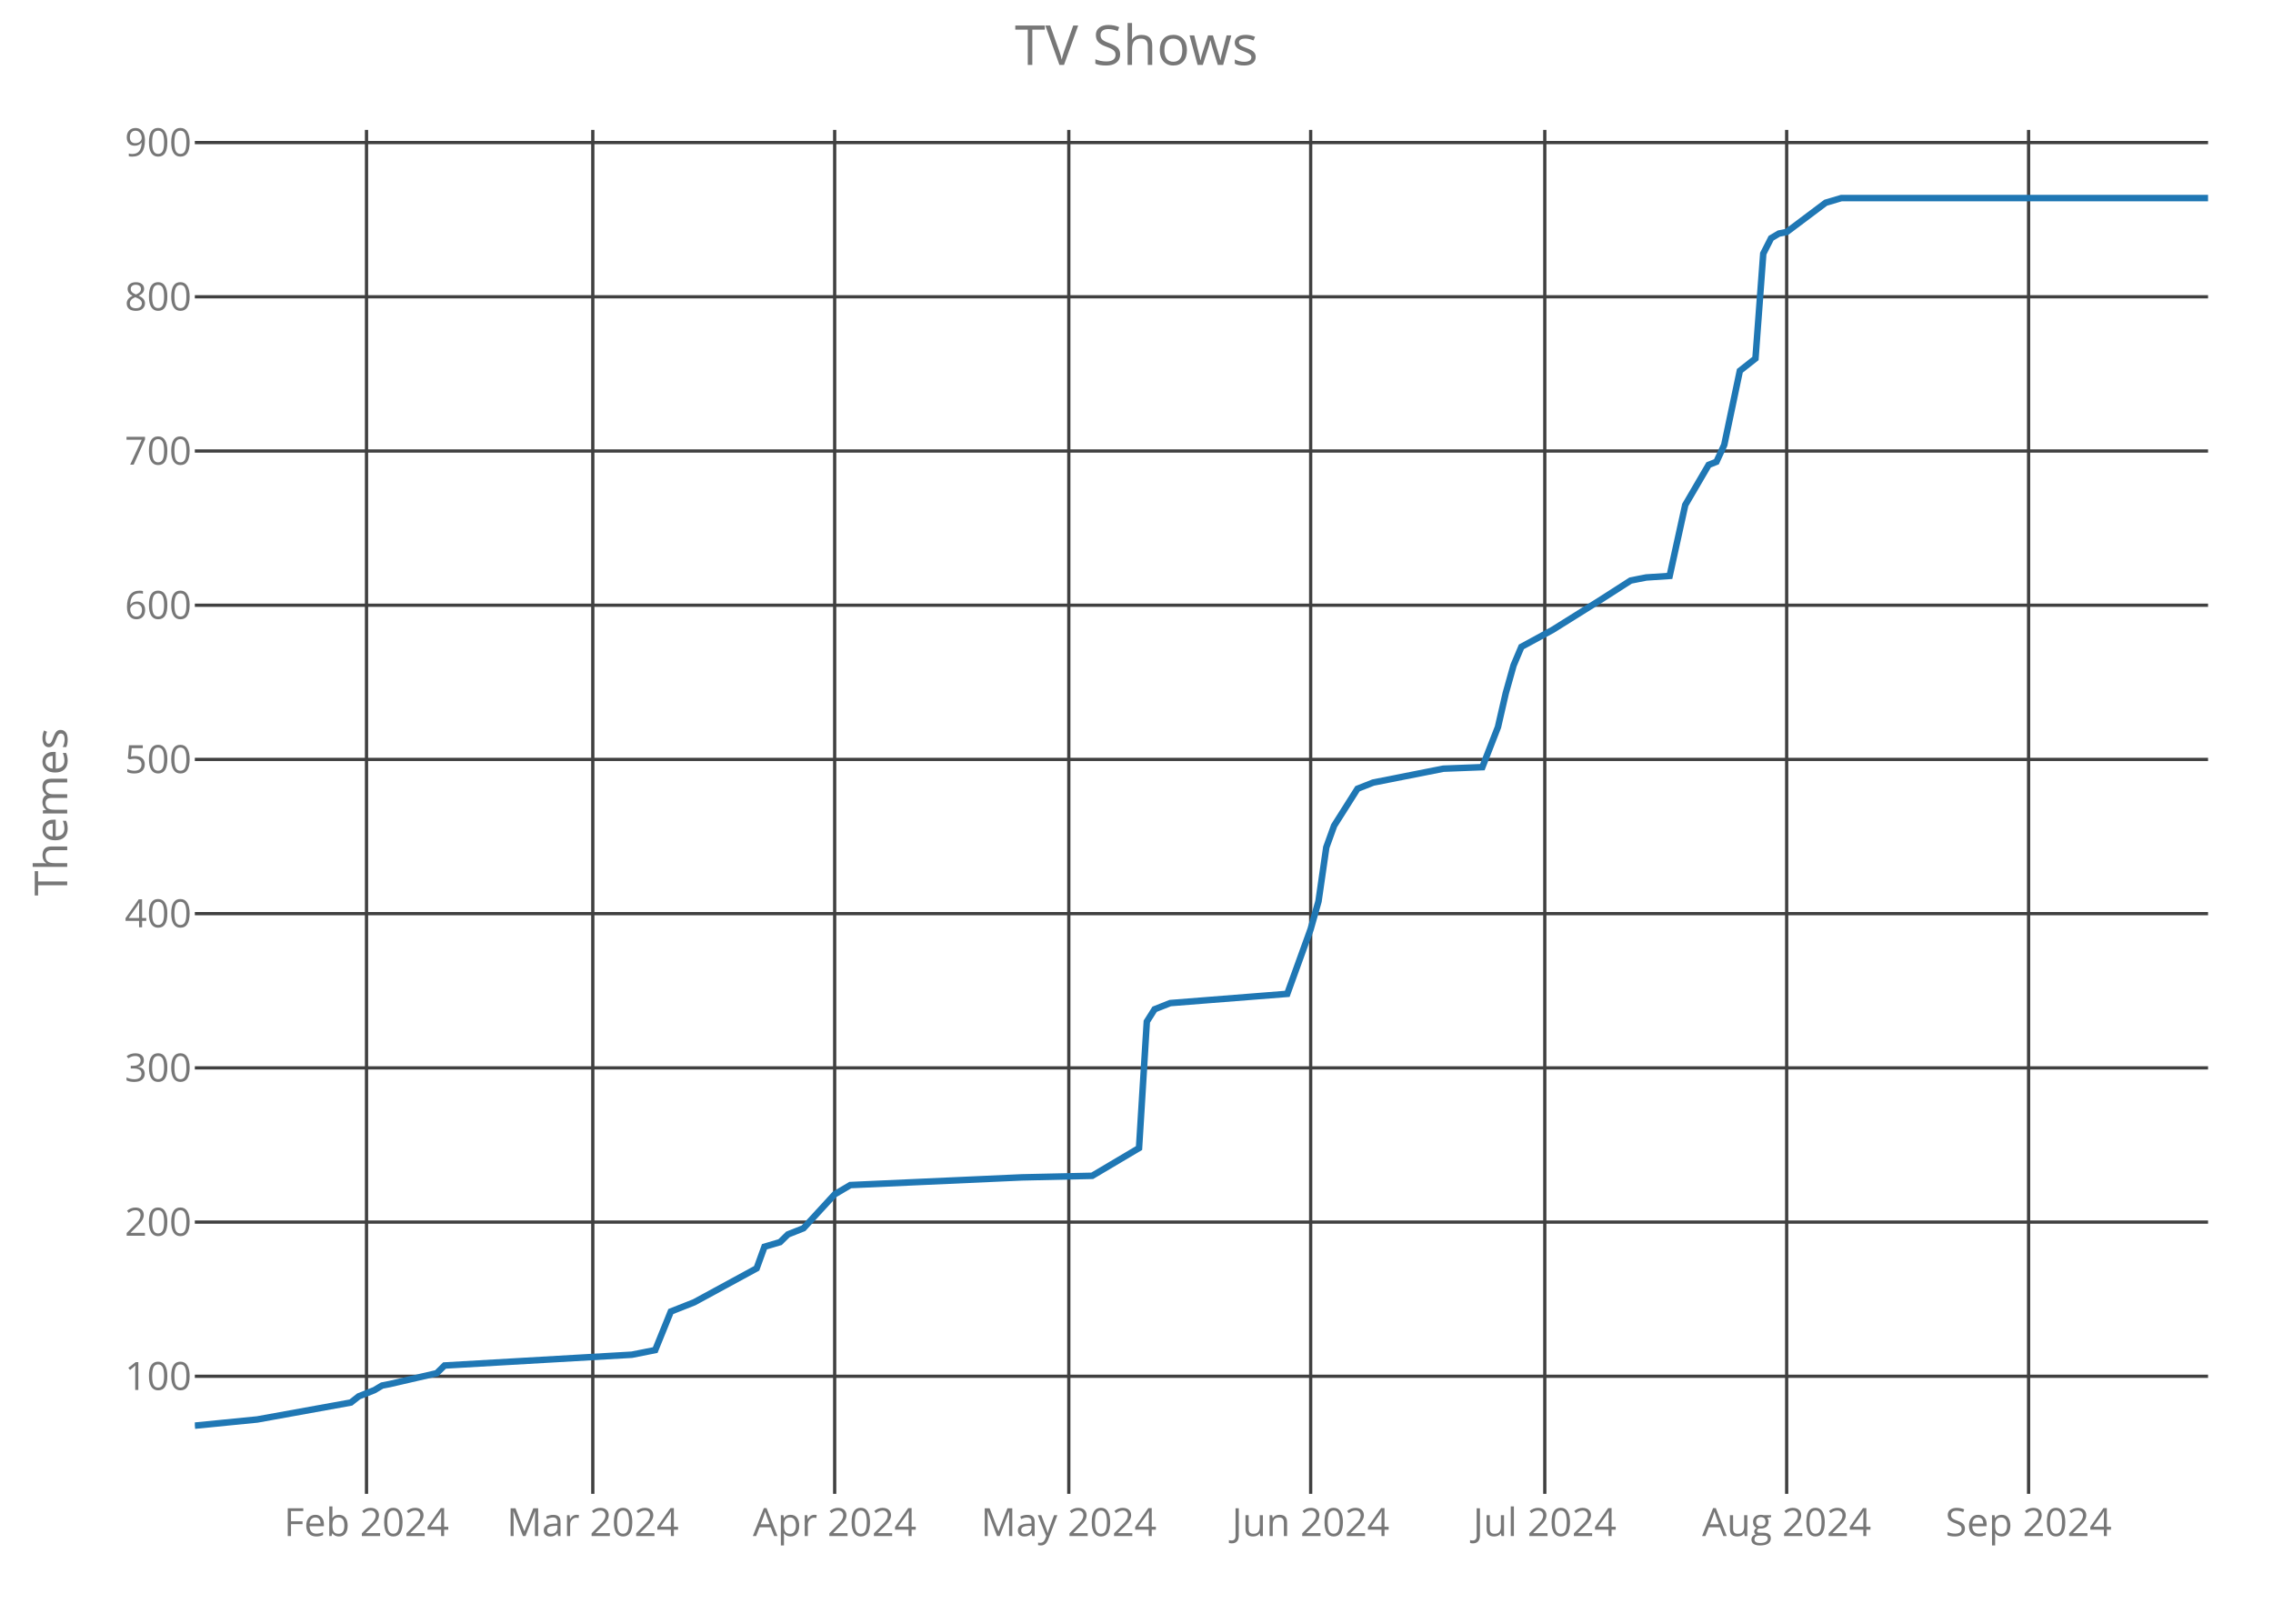
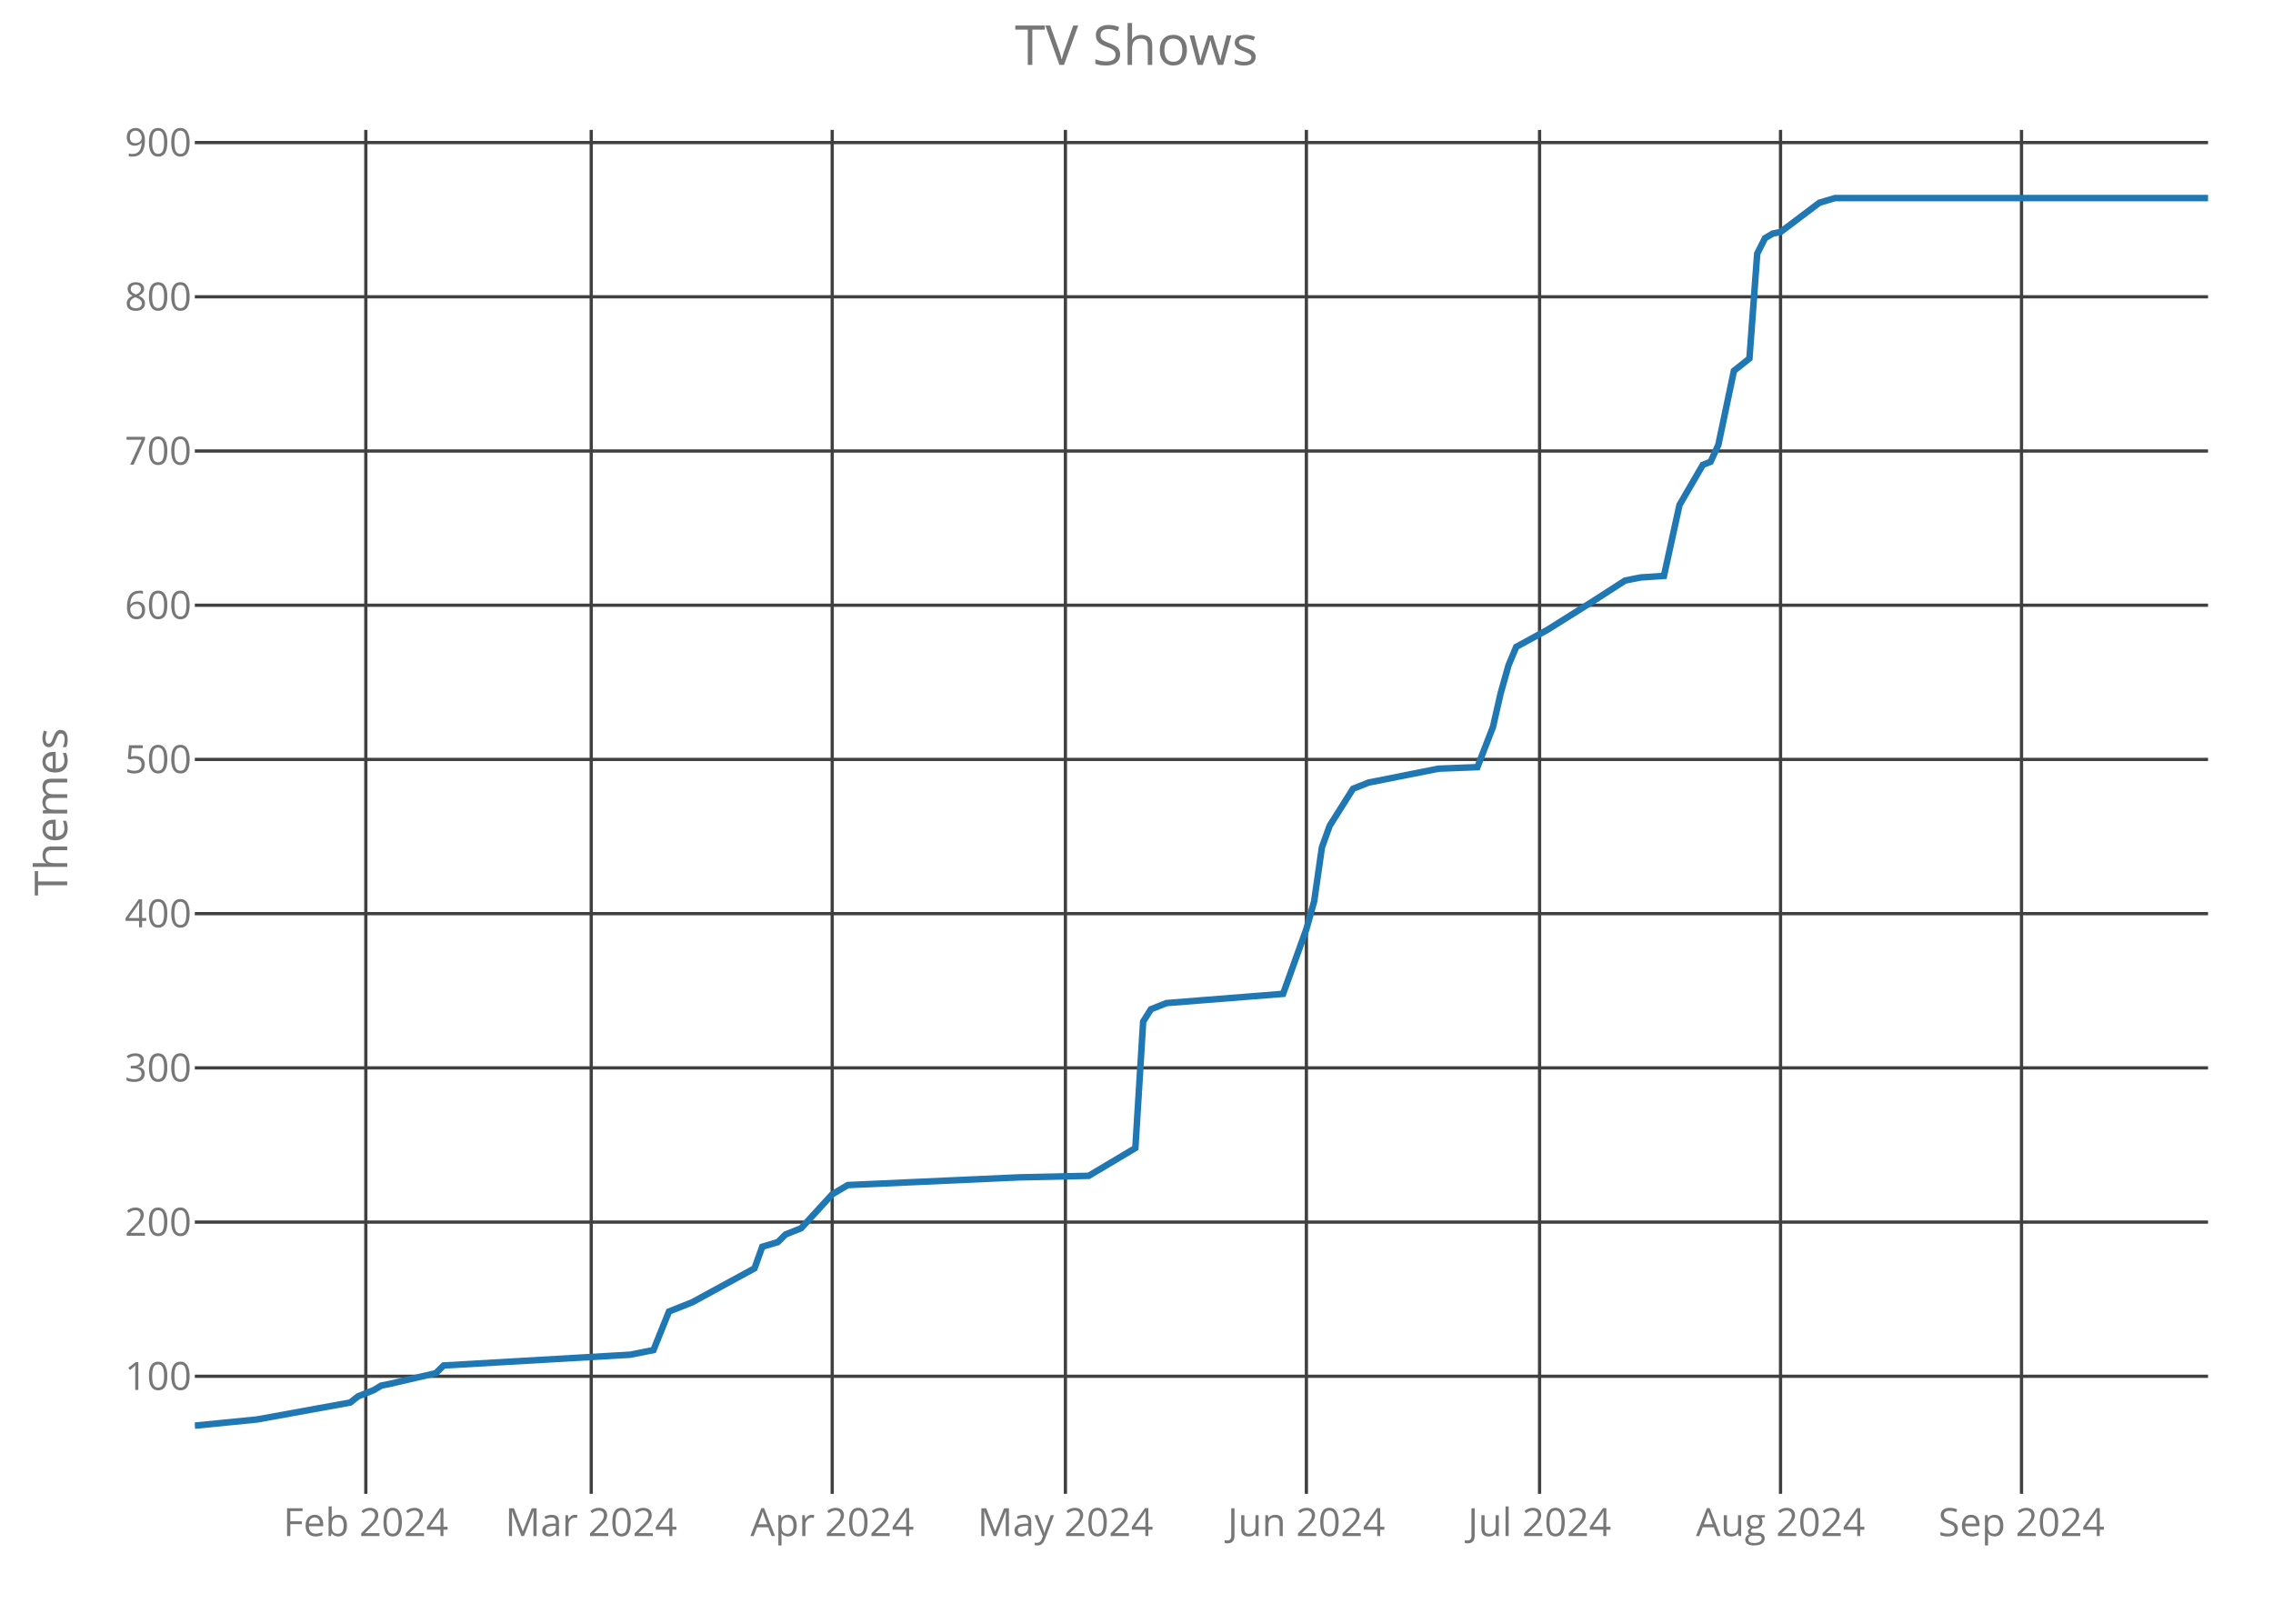
<svg xmlns="http://www.w3.org/2000/svg" class="main-svg" width="700" height="500" style="" viewBox="0 0 700 500">
  <rect x="0" y="0" width="700" height="500" style="fill: rgb(0, 0, 0); fill-opacity: 0;" />
-   <defs id="defs-ba9f25">
+   <defs id="defs-b2a9a3">
    <g class="clips">
-       <clipPath id="clipba9f25xyplot" class="plotclip">
+       <clipPath id="clipb2a9a3xyplot" class="plotclip">
        <rect width="620" height="420" />
      </clipPath>
-       <clipPath class="axesclip" id="clipba9f25x">
+       <clipPath class="axesclip" id="clipb2a9a3x">
        <rect x="60" y="0" width="620" height="500" />
      </clipPath>
-       <clipPath class="axesclip" id="clipba9f25y">
+       <clipPath class="axesclip" id="clipb2a9a3y">
        <rect x="0" y="40" width="700" height="420" />
      </clipPath>
-       <clipPath class="axesclip" id="clipba9f25xy">
+       <clipPath class="axesclip" id="clipb2a9a3xy">
        <rect x="60" y="40" width="620" height="420" />
      </clipPath>
    </g>
    <g class="gradients" />
  </defs>
  <g class="bglayer">
    <rect class="bg" x="60" y="40" width="620" height="420" style="fill: rgb(0, 0, 0); fill-opacity: 0; stroke-width: 0;" />
  </g>
  <g class="layer-below">
    <g class="imagelayer" />
    <g class="shapelayer" />
  </g>
  <g class="cartesianlayer">
    <g class="subplot xy">
      <g class="layer-subplot">
        <g class="shapelayer" />
        <g class="imagelayer" />
      </g>
      <g class="gridlayer">
        <g class="x">
-           <path class="xgrid crisp" transform="translate(112.87,0)" d="M0,40v420" style="stroke: rgb(64, 64, 64); stroke-opacity: 1; stroke-width: 1px;" />
-           <path class="xgrid crisp" transform="translate(182.56,0)" d="M0,40v420" style="stroke: rgb(64, 64, 64); stroke-opacity: 1; stroke-width: 1px;" />
-           <path class="xgrid crisp" transform="translate(257.05,0)" d="M0,40v420" style="stroke: rgb(64, 64, 64); stroke-opacity: 1; stroke-width: 1px;" />
-           <path class="xgrid crisp" transform="translate(329.15,0)" d="M0,40v420" style="stroke: rgb(64, 64, 64); stroke-opacity: 1; stroke-width: 1px;" />
-           <path class="xgrid crisp" transform="translate(403.64,0)" d="M0,40v420" style="stroke: rgb(64, 64, 64); stroke-opacity: 1; stroke-width: 1px;" />
-           <path class="xgrid crisp" transform="translate(475.74,0)" d="M0,40v420" style="stroke: rgb(64, 64, 64); stroke-opacity: 1; stroke-width: 1px;" />
-           <path class="xgrid crisp" transform="translate(550.23,0)" d="M0,40v420" style="stroke: rgb(64, 64, 64); stroke-opacity: 1; stroke-width: 1px;" />
-           <path class="xgrid crisp" transform="translate(624.73,0)" d="M0,40v420" style="stroke: rgb(64, 64, 64); stroke-opacity: 1; stroke-width: 1px;" />
+           <path class="xgrid crisp" transform="translate(112.66,0)" d="M0,40v420" style="stroke: rgb(64, 64, 64); stroke-opacity: 1; stroke-width: 1px;" />
+           <path class="xgrid crisp" transform="translate(182.08,0)" d="M0,40v420" style="stroke: rgb(64, 64, 64); stroke-opacity: 1; stroke-width: 1px;" />
+           <path class="xgrid crisp" transform="translate(256.29,0)" d="M0,40v420" style="stroke: rgb(64, 64, 64); stroke-opacity: 1; stroke-width: 1px;" />
+           <path class="xgrid crisp" transform="translate(328.11,0)" d="M0,40v420" style="stroke: rgb(64, 64, 64); stroke-opacity: 1; stroke-width: 1px;" />
+           <path class="xgrid crisp" transform="translate(402.32,0)" d="M0,40v420" style="stroke: rgb(64, 64, 64); stroke-opacity: 1; stroke-width: 1px;" />
+           <path class="xgrid crisp" transform="translate(474.13,0)" d="M0,40v420" style="stroke: rgb(64, 64, 64); stroke-opacity: 1; stroke-width: 1px;" />
+           <path class="xgrid crisp" transform="translate(548.34,0)" d="M0,40v420" style="stroke: rgb(64, 64, 64); stroke-opacity: 1; stroke-width: 1px;" />
+           <path class="xgrid crisp" transform="translate(622.55,0)" d="M0,40v420" style="stroke: rgb(64, 64, 64); stroke-opacity: 1; stroke-width: 1px;" />
        </g>
        <g class="y">
          <path class="ygrid crisp" transform="translate(0,423.8)" d="M60,0h620" style="stroke: rgb(64, 64, 64); stroke-opacity: 1; stroke-width: 1px;" />
          <path class="ygrid crisp" transform="translate(0,376.32)" d="M60,0h620" style="stroke: rgb(64, 64, 64); stroke-opacity: 1; stroke-width: 1px;" />
          <path class="ygrid crisp" transform="translate(0,328.83)" d="M60,0h620" style="stroke: rgb(64, 64, 64); stroke-opacity: 1; stroke-width: 1px;" />
          <path class="ygrid crisp" transform="translate(0,281.34)" d="M60,0h620" style="stroke: rgb(64, 64, 64); stroke-opacity: 1; stroke-width: 1px;" />
          <path class="ygrid crisp" transform="translate(0,233.85)" d="M60,0h620" style="stroke: rgb(64, 64, 64); stroke-opacity: 1; stroke-width: 1px;" />
          <path class="ygrid crisp" transform="translate(0,186.37)" d="M60,0h620" style="stroke: rgb(64, 64, 64); stroke-opacity: 1; stroke-width: 1px;" />
          <path class="ygrid crisp" transform="translate(0,138.88)" d="M60,0h620" style="stroke: rgb(64, 64, 64); stroke-opacity: 1; stroke-width: 1px;" />
          <path class="ygrid crisp" transform="translate(0,91.39)" d="M60,0h620" style="stroke: rgb(64, 64, 64); stroke-opacity: 1; stroke-width: 1px;" />
          <path class="ygrid crisp" transform="translate(0,43.9)" d="M60,0h620" style="stroke: rgb(64, 64, 64); stroke-opacity: 1; stroke-width: 1px;" />
        </g>
      </g>
      <g class="zerolinelayer" />
      <path class="xlines-below crisp" d="M0,0" style="fill: none;" />
      <path class="ylines-below crisp" d="M0,0" style="fill: none;" />
      <g class="overlines-below" />
      <g class="xaxislayer-below">
        <g class="xtick">
-           <text text-anchor="middle" x="0" y="473" transform="translate(112.87,0)" style="font-family: 'Open Sans'; font-size: 12px; fill: rgb(119, 119, 119); fill-opacity: 1; white-space: pre;">Feb 2024</text>
+           <text text-anchor="middle" x="0" y="473" transform="translate(112.66,0)" style="font-family: 'Open Sans'; font-size: 12px; fill: rgb(119, 119, 119); fill-opacity: 1; white-space: pre;">Feb 2024</text>
        </g>
        <g class="xtick">
-           <text text-anchor="middle" x="0" y="473" transform="translate(182.56,0)" style="font-family: 'Open Sans'; font-size: 12px; fill: rgb(119, 119, 119); fill-opacity: 1; white-space: pre;">Mar 2024</text>
+           <text text-anchor="middle" x="0" y="473" transform="translate(182.08,0)" style="font-family: 'Open Sans'; font-size: 12px; fill: rgb(119, 119, 119); fill-opacity: 1; white-space: pre;">Mar 2024</text>
        </g>
        <g class="xtick">
-           <text text-anchor="middle" x="0" y="473" transform="translate(257.05,0)" style="font-family: 'Open Sans'; font-size: 12px; fill: rgb(119, 119, 119); fill-opacity: 1; white-space: pre;">Apr 2024</text>
+           <text text-anchor="middle" x="0" y="473" transform="translate(256.29,0)" style="font-family: 'Open Sans'; font-size: 12px; fill: rgb(119, 119, 119); fill-opacity: 1; white-space: pre;">Apr 2024</text>
        </g>
        <g class="xtick">
-           <text text-anchor="middle" x="0" y="473" transform="translate(329.15,0)" style="font-family: 'Open Sans'; font-size: 12px; fill: rgb(119, 119, 119); fill-opacity: 1; white-space: pre;">May 2024</text>
+           <text text-anchor="middle" x="0" y="473" transform="translate(328.11,0)" style="font-family: 'Open Sans'; font-size: 12px; fill: rgb(119, 119, 119); fill-opacity: 1; white-space: pre;">May 2024</text>
        </g>
        <g class="xtick">
-           <text text-anchor="middle" x="0" y="473" transform="translate(403.64,0)" style="font-family: 'Open Sans'; font-size: 12px; fill: rgb(119, 119, 119); fill-opacity: 1; white-space: pre;">Jun 2024</text>
+           <text text-anchor="middle" x="0" y="473" transform="translate(402.32,0)" style="font-family: 'Open Sans'; font-size: 12px; fill: rgb(119, 119, 119); fill-opacity: 1; white-space: pre;">Jun 2024</text>
        </g>
        <g class="xtick">
-           <text text-anchor="middle" x="0" y="473" transform="translate(475.74,0)" style="font-family: 'Open Sans'; font-size: 12px; fill: rgb(119, 119, 119); fill-opacity: 1; white-space: pre;">Jul 2024</text>
+           <text text-anchor="middle" x="0" y="473" transform="translate(474.13,0)" style="font-family: 'Open Sans'; font-size: 12px; fill: rgb(119, 119, 119); fill-opacity: 1; white-space: pre;">Jul 2024</text>
        </g>
        <g class="xtick">
-           <text text-anchor="middle" x="0" y="473" transform="translate(550.23,0)" style="font-family: 'Open Sans'; font-size: 12px; fill: rgb(119, 119, 119); fill-opacity: 1; white-space: pre;">Aug 2024</text>
+           <text text-anchor="middle" x="0" y="473" transform="translate(548.34,0)" style="font-family: 'Open Sans'; font-size: 12px; fill: rgb(119, 119, 119); fill-opacity: 1; white-space: pre;">Aug 2024</text>
        </g>
        <g class="xtick">
-           <text text-anchor="middle" x="0" y="473" transform="translate(624.73,0)" style="font-family: 'Open Sans'; font-size: 12px; fill: rgb(119, 119, 119); fill-opacity: 1; white-space: pre;">Sep 2024</text>
+           <text text-anchor="middle" x="0" y="473" transform="translate(622.55,0)" style="font-family: 'Open Sans'; font-size: 12px; fill: rgb(119, 119, 119); fill-opacity: 1; white-space: pre;">Sep 2024</text>
        </g>
      </g>
      <g class="yaxislayer-below">
        <g class="ytick">
          <text text-anchor="end" x="59" y="4.2" transform="translate(0,423.8)" style="font-family: 'Open Sans'; font-size: 12px; fill: rgb(119, 119, 119); fill-opacity: 1; white-space: pre;">100</text>
        </g>
        <g class="ytick">
          <text text-anchor="end" x="59" y="4.2" transform="translate(0,376.32)" style="font-family: 'Open Sans'; font-size: 12px; fill: rgb(119, 119, 119); fill-opacity: 1; white-space: pre;">200</text>
        </g>
        <g class="ytick">
          <text text-anchor="end" x="59" y="4.2" transform="translate(0,328.83)" style="font-family: 'Open Sans'; font-size: 12px; fill: rgb(119, 119, 119); fill-opacity: 1; white-space: pre;">300</text>
        </g>
        <g class="ytick">
          <text text-anchor="end" x="59" y="4.2" transform="translate(0,281.34)" style="font-family: 'Open Sans'; font-size: 12px; fill: rgb(119, 119, 119); fill-opacity: 1; white-space: pre;">400</text>
        </g>
        <g class="ytick">
          <text text-anchor="end" x="59" y="4.2" transform="translate(0,233.85)" style="font-family: 'Open Sans'; font-size: 12px; fill: rgb(119, 119, 119); fill-opacity: 1; white-space: pre;">500</text>
        </g>
        <g class="ytick">
          <text text-anchor="end" x="59" y="4.2" transform="translate(0,186.37)" style="font-family: 'Open Sans'; font-size: 12px; fill: rgb(119, 119, 119); fill-opacity: 1; white-space: pre;">600</text>
        </g>
        <g class="ytick">
          <text text-anchor="end" x="59" y="4.2" transform="translate(0,138.88)" style="font-family: 'Open Sans'; font-size: 12px; fill: rgb(119, 119, 119); fill-opacity: 1; white-space: pre;">700</text>
        </g>
        <g class="ytick">
          <text text-anchor="end" x="59" y="4.2" transform="translate(0,91.39)" style="font-family: 'Open Sans'; font-size: 12px; fill: rgb(119, 119, 119); fill-opacity: 1; white-space: pre;">800</text>
        </g>
        <g class="ytick">
          <text text-anchor="end" x="59" y="4.2" transform="translate(0,43.9)" style="font-family: 'Open Sans'; font-size: 12px; fill: rgb(119, 119, 119); fill-opacity: 1; white-space: pre;">900</text>
        </g>
      </g>
      <g class="overaxes-below" />
-       <g class="plot" transform="translate(60,40)" clip-path="url('#clipba9f25xyplot')">
+       <g class="plot" transform="translate(60,40)" clip-path="url('#clipb2a9a3xyplot')">
        <g class="scatterlayer mlayer">
-           <g class="trace scatter traceda51b5" style="stroke-miterlimit: 2; opacity: 1;">
+           <g class="trace scatter tracebfd4e4" style="stroke-miterlimit: 2; opacity: 1;">
            <g class="fills" />
            <g class="errorbars" />
            <g class="lines">
-               <path class="js-line" d="M0,399L19.22,397.1L48.06,391.88L50.47,389.98L55.27,388.08L57.67,386.65L60.08,386.18L74.5,382.85L76.9,380.48L134.57,377.16L141.78,375.73L146.59,363.86L153.8,361.01L173.02,350.56L175.43,343.91L180.23,342.49L182.64,340.12L187.44,338.22L197.05,327.77L201.86,324.92L254.73,322.55L276.36,322.07L290.78,313.52L293.18,274.58L295.58,270.78L300.39,268.88L336.43,266.04L343.64,246.09L346.05,237.54L348.45,220.92L350.85,214.27L358.06,202.88L362.87,200.98L384.5,196.7L396.51,196.23L401.32,183.88L403.72,173.43L406.12,164.89L408.53,159.19L418.14,153.96L432.56,144.94L442.17,138.77L444.57,138.29L446.98,137.82L454.19,137.34L458.99,115.5L466.2,103.15L468.6,102.2L471.01,96.98L475.81,74.19L480.62,70.39L483.02,38.1L485.43,33.35L487.83,31.92L490.23,31.45L502.25,22.42L507.05,21L620,21" style="vector-effect: non-scaling-stroke; fill: none; stroke: rgb(31, 119, 180); stroke-opacity: 1; stroke-width: 2px; opacity: 1;" />
+               <path class="js-line" d="M0,399L19.15,397.1L47.88,391.88L50.27,389.98L55.06,388.08L57.45,386.65L59.85,386.18L74.21,382.85L76.6,380.48L134.05,377.16L141.24,375.73L146.02,363.86L153.2,361.01L172.36,350.56L174.75,343.91L179.54,342.49L181.93,340.12L186.72,338.22L196.29,327.77L201.08,324.92L253.75,322.55L275.29,322.07L289.65,313.52L292.05,274.58L294.44,270.78L299.23,268.88L335.14,266.04L342.32,246.09L344.71,237.54L347.1,220.92L349.5,214.27L356.68,202.88L361.47,200.98L383.01,196.7L394.98,196.23L399.77,183.88L402.16,173.43L404.56,164.89L406.95,159.19L416.53,153.96L430.89,144.94L440.46,138.77L442.86,138.29L445.25,137.82L452.43,137.34L457.22,115.5L464.4,103.15L466.8,102.2L469.19,96.98L473.98,74.19L478.76,70.39L481.16,38.1L483.55,33.35L485.95,31.92L488.34,31.45L500.31,22.42L505.1,21L620,21" style="vector-effect: non-scaling-stroke; fill: none; stroke: rgb(31, 119, 180); stroke-opacity: 1; stroke-width: 2px; opacity: 1;" />
            </g>
            <g class="points" />
            <g class="text" />
          </g>
        </g>
      </g>
      <g class="overplot" />
      <path class="xlines-above" />
      <path class="ylines-above" />
      <g class="overlines-above" />
      <g class="xaxislayer-above" />
      <g class="yaxislayer-above" />
      <g class="overaxes-above" />
    </g>
  </g>
  <g class="polarlayer" />
  <g class="ternarylayer" />
  <g class="geolayer" />
  <g class="funnelarealayer" />
  <g class="pielayer" />
  <g class="treemaplayer" />
  <g class="sunburstlayer" />
  <g class="glimages" />
-   <defs id="topdefs-ba9f25">
+   <defs id="topdefs-b2a9a3">
    <g class="clips" />
  </defs>
  <g class="layer-above">
    <g class="imagelayer" />
    <g class="shapelayer" />
  </g>
  <g class="infolayer">
    <g class="g-gtitle">
      <text class="gtitle" x="350" y="20" text-anchor="middle" dy="0em" style="font-family: 'Open Sans'; font-size: 17px; fill: rgb(119, 119, 119); opacity: 1; font-weight: normal; white-space: pre;">TV Shows</text>
    </g>
    <g class="g-xtitle" />
    <g class="g-ytitle">
      <text class="ytitle" transform="rotate(-90,20.7,250)" x="20.7" y="250" text-anchor="middle" style="font-family: 'Open Sans'; font-size: 14px; fill: rgb(119, 119, 119); opacity: 1; font-weight: normal; white-space: pre;">Themes</text>
    </g>
  </g>
</svg>
